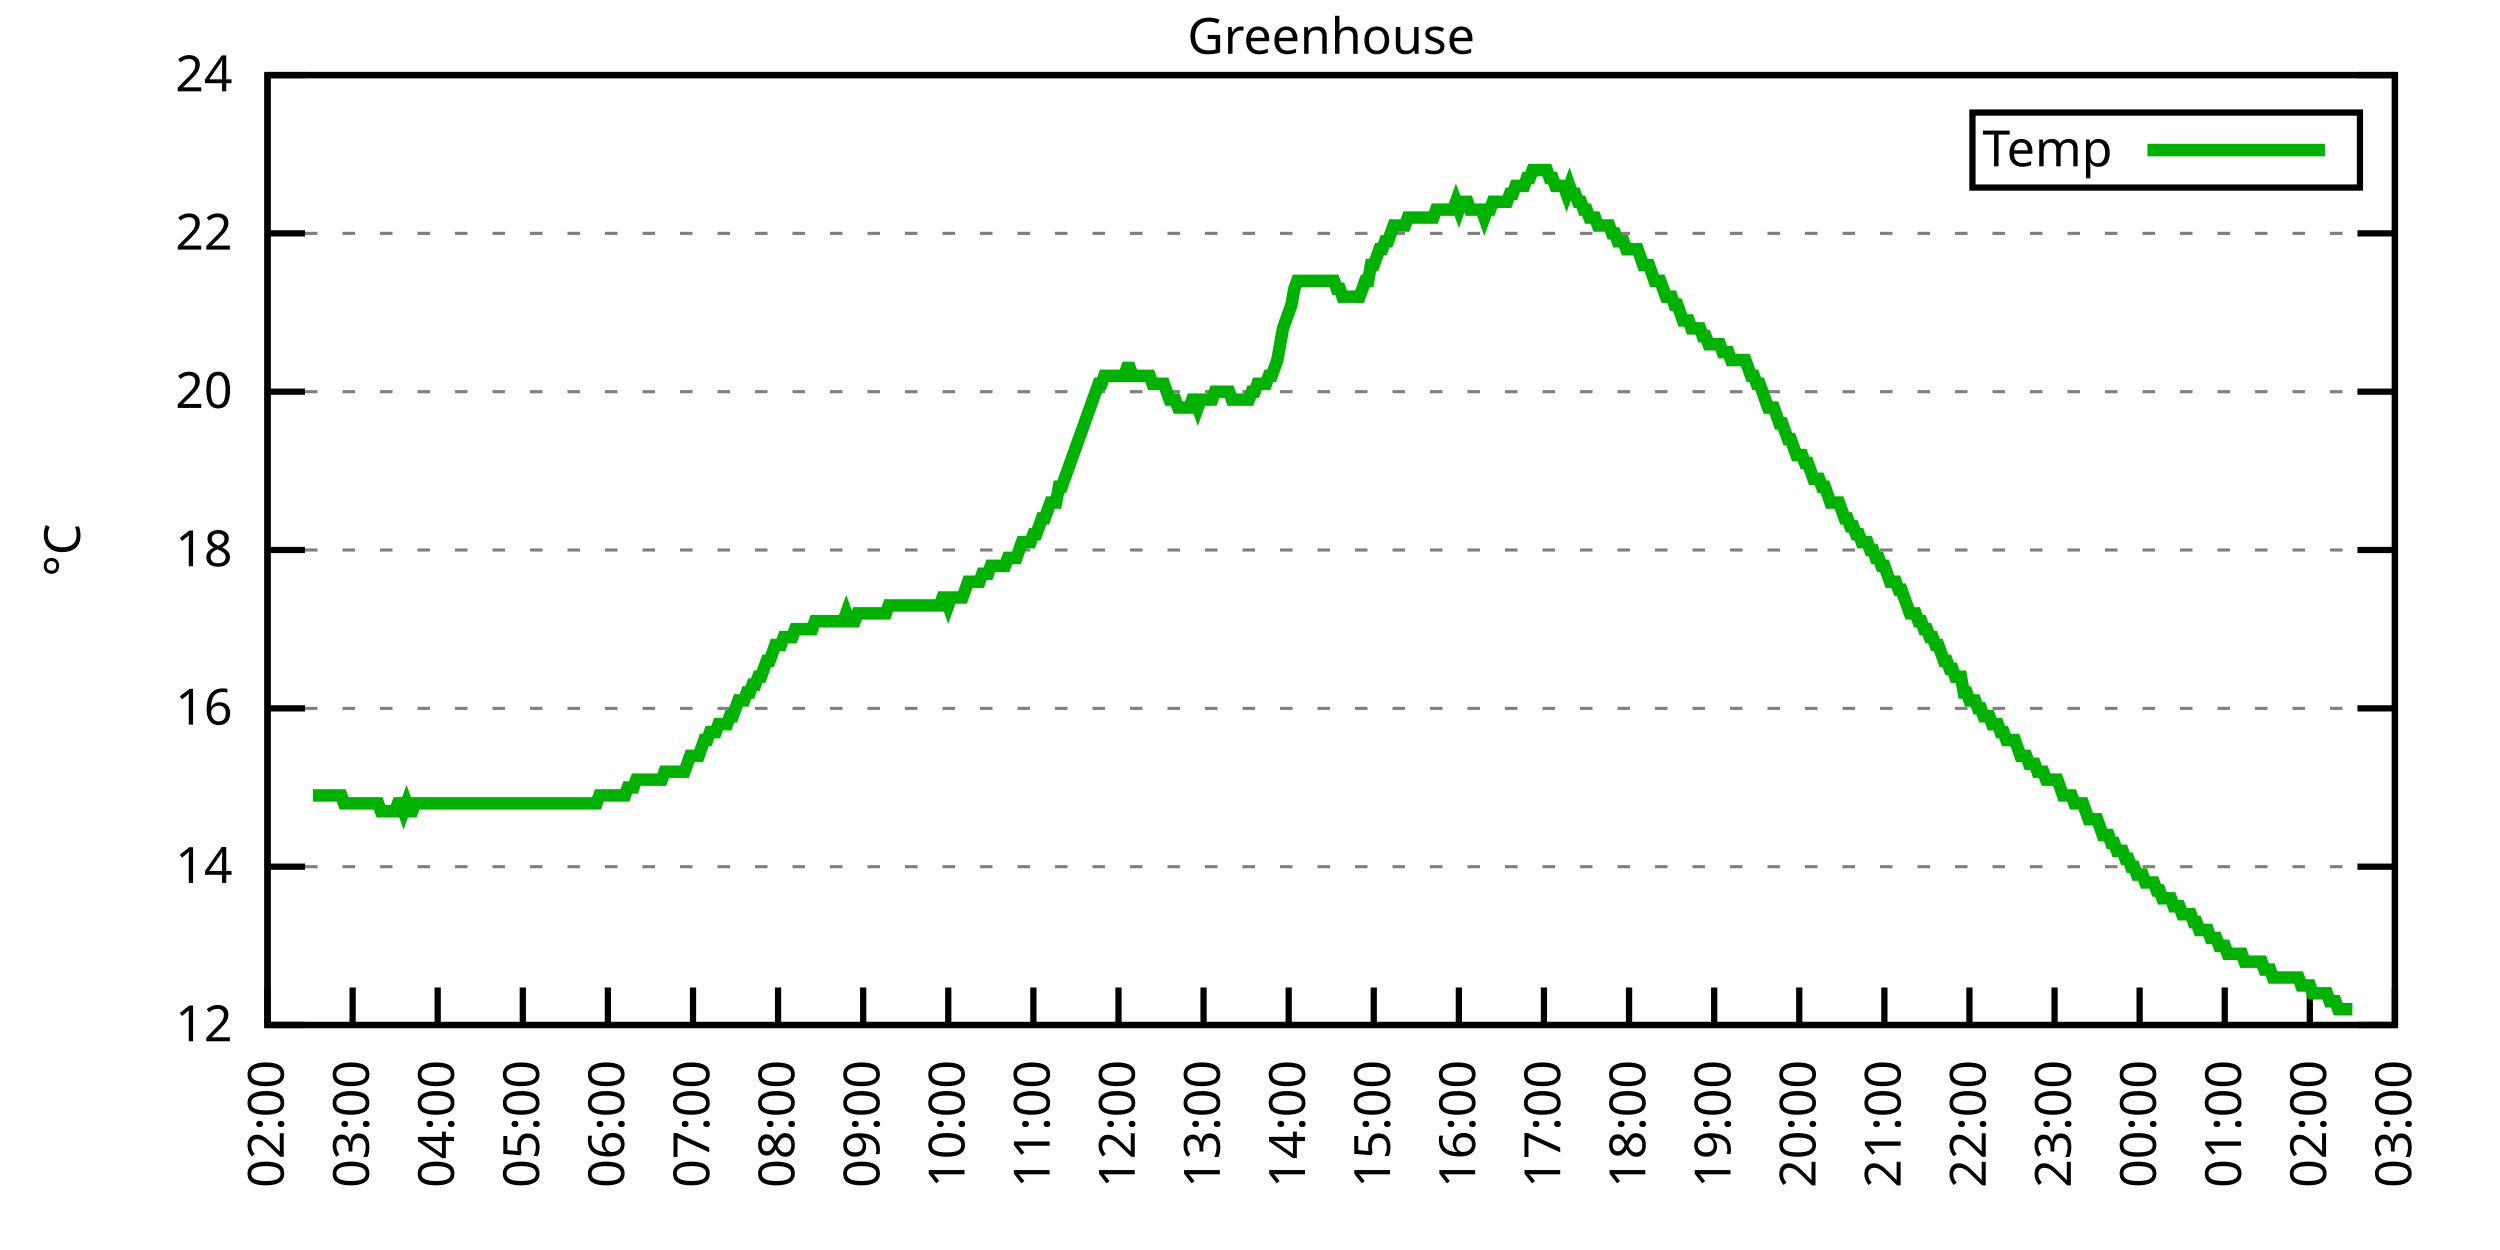
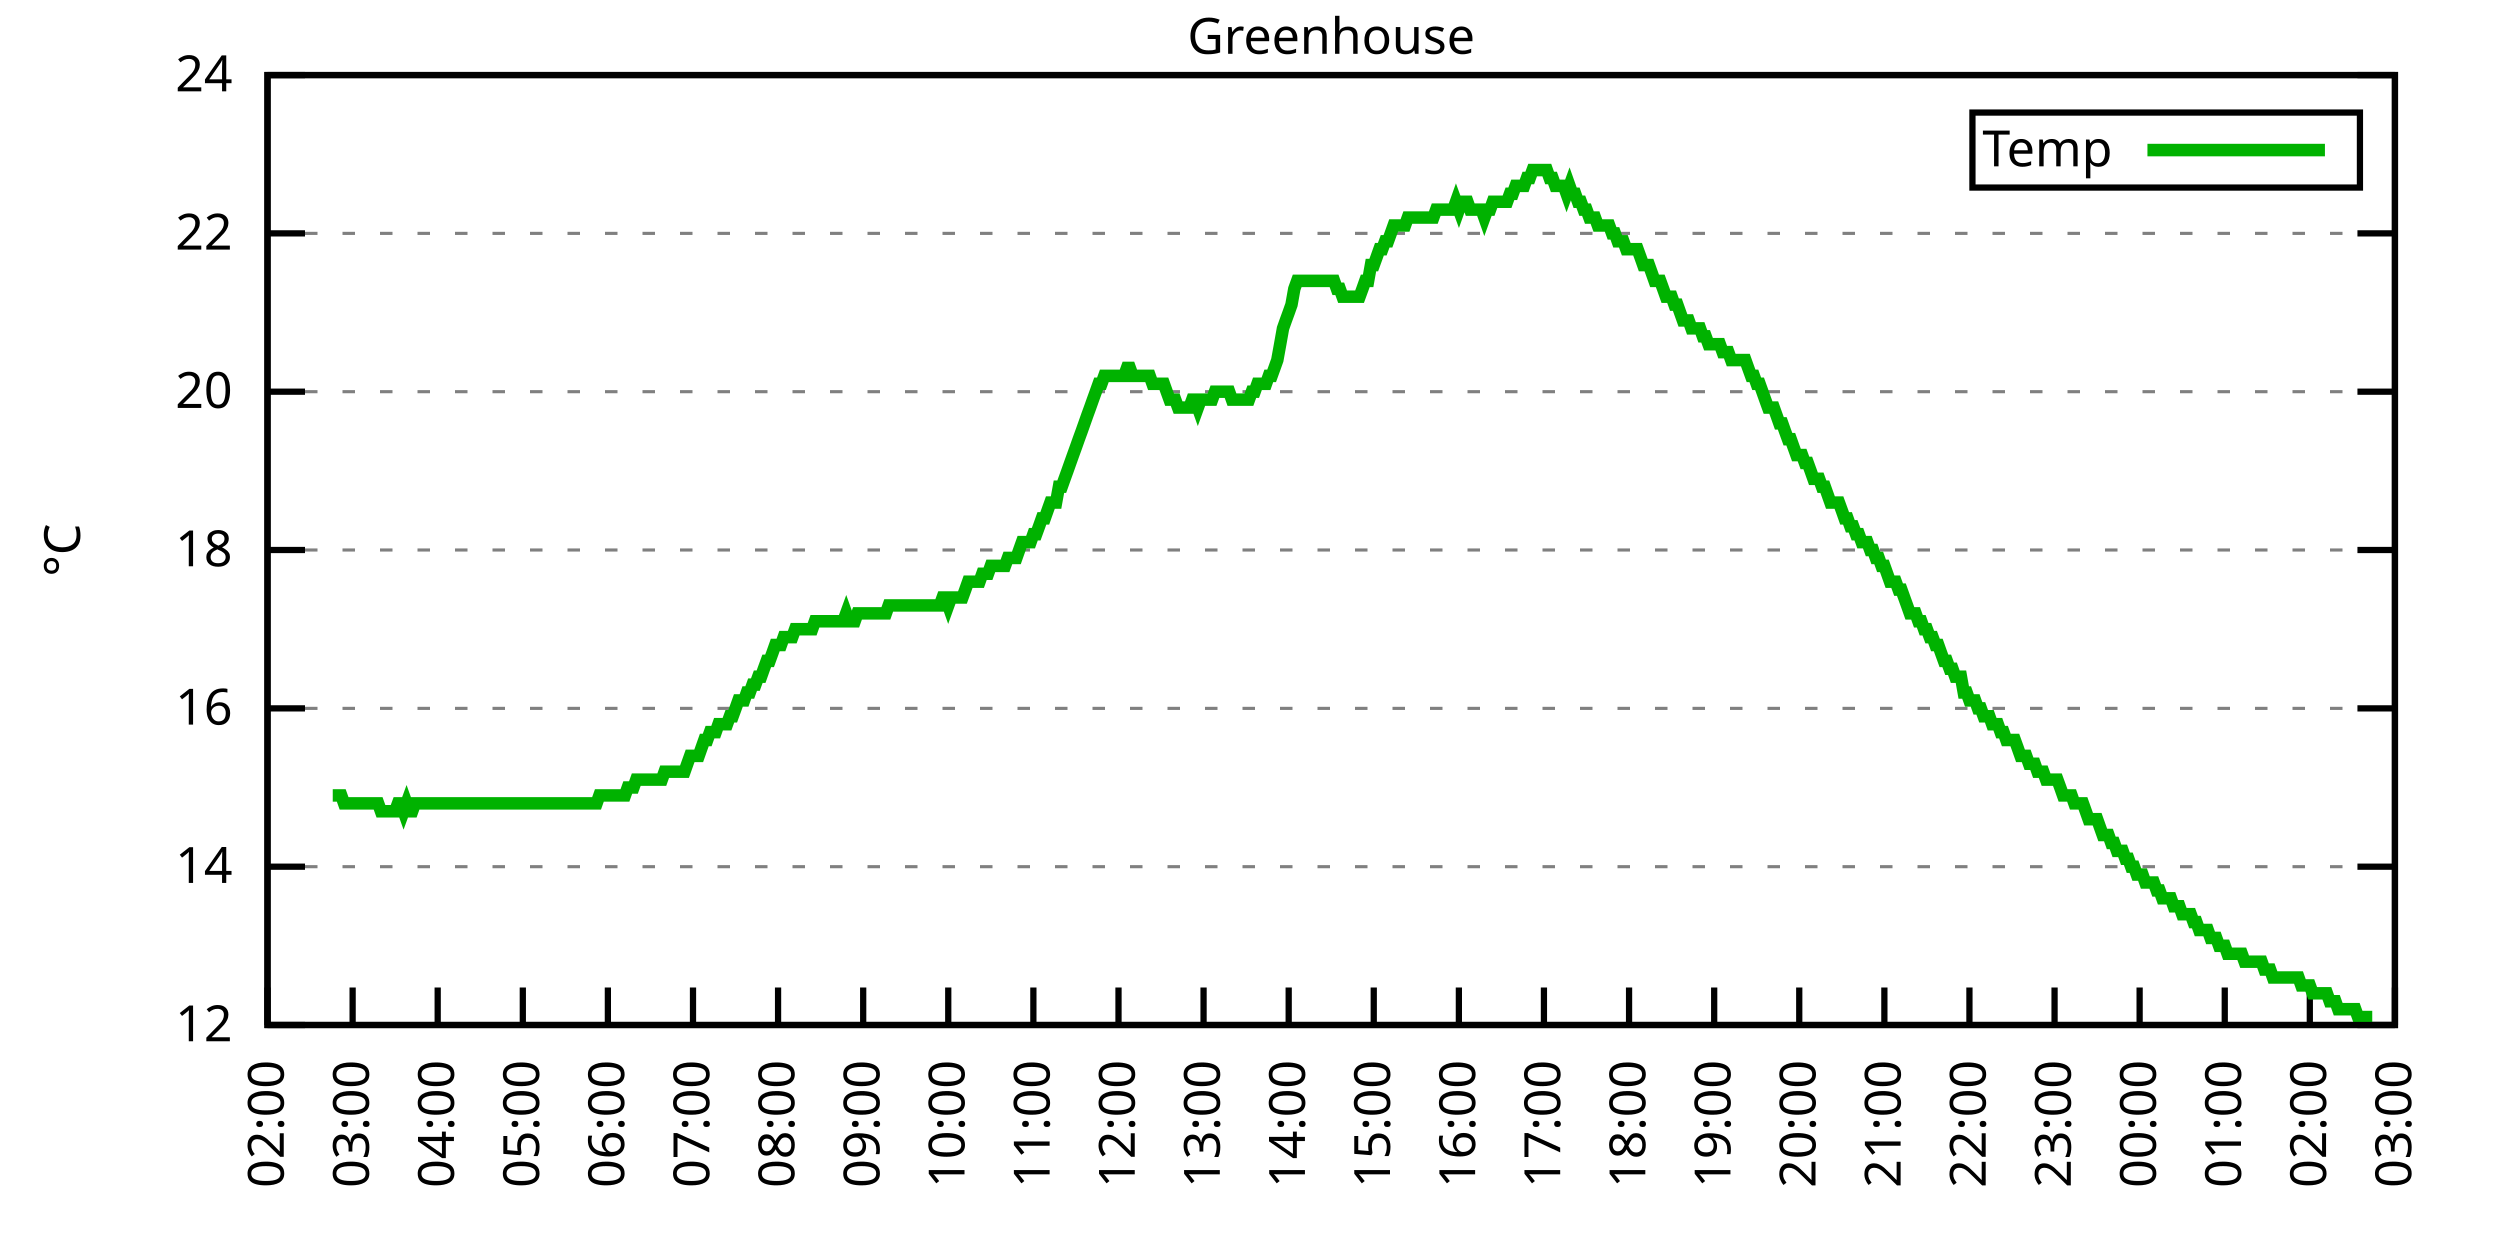
<svg xmlns="http://www.w3.org/2000/svg" xmlns:xlink="http://www.w3.org/1999/xlink" width="400" height="200" viewBox="0 0 400 200">
  <g id="gnuplot_canvas">
    <rect x="0" y="0" width="400" height="200" fill="none" />
    <defs>
      <circle id="gpDot" r="0.5" stroke-width="0.5" stroke="currentColor" />
      <path id="gpPt0" stroke-width="0.333" stroke="currentColor" d="M-1,0 h2 M0,-1 v2" />
      <path id="gpPt1" stroke-width="0.333" stroke="currentColor" d="M-1,-1 L1,1 M1,-1 L-1,1" />
      <path id="gpPt2" stroke-width="0.333" stroke="currentColor" d="M-1,0 L1,0 M0,-1 L0,1 M-1,-1 L1,1 M-1,1 L1,-1" />
      <rect id="gpPt3" stroke-width="0.333" stroke="currentColor" x="-1" y="-1" width="2" height="2" />
      <rect id="gpPt4" stroke-width="0.333" stroke="currentColor" fill="currentColor" x="-1" y="-1" width="2" height="2" />
      <circle id="gpPt5" stroke-width="0.333" stroke="currentColor" cx="0" cy="0" r="1" />
      <use xlink:href="#gpPt5" id="gpPt6" fill="currentColor" stroke="none" />
      <path id="gpPt7" stroke-width="0.333" stroke="currentColor" d="M0,-1.33 L-1.33,0.67 L1.33,0.67 z" />
      <use xlink:href="#gpPt7" id="gpPt8" fill="currentColor" stroke="none" />
      <use xlink:href="#gpPt7" id="gpPt9" stroke="currentColor" transform="rotate(180)" />
      <use xlink:href="#gpPt9" id="gpPt10" fill="currentColor" stroke="none" />
      <use xlink:href="#gpPt3" id="gpPt11" stroke="currentColor" transform="rotate(45)" />
      <use xlink:href="#gpPt11" id="gpPt12" fill="currentColor" stroke="none" />
      <path id="gpPt13" stroke-width="0.333" stroke="currentColor" d="M0,1.330 L1.265,0.411 L0.782,-1.067 L-0.782,-1.076 L-1.265,0.411 z" />
      <use xlink:href="#gpPt13" id="gpPt14" fill="currentColor" stroke="none" />
      <filter id="textbox" filterUnits="objectBoundingBox" x="0" y="0" height="1" width="1">
        <feFlood flood-color="white" flood-opacity="1" result="bgnd" />
        <feComposite in="SourceGraphic" in2="bgnd" operator="atop" />
      </filter>
      <filter id="greybox" filterUnits="objectBoundingBox" x="0" y="0" height="1" width="1">
        <feFlood flood-color="lightgrey" flood-opacity="1" result="grey" />
        <feComposite in="SourceGraphic" in2="grey" operator="atop" />
      </filter>
    </defs>
    <g fill="none" color="white" stroke="currentColor" stroke-width="1.00" stroke-linecap="butt" stroke-linejoin="miter">
</g>
    <g fill="none" color="black" stroke="currentColor" stroke-width="1.00" stroke-linecap="butt" stroke-linejoin="miter">
      <g stroke="none" shape-rendering="crispEdges">
        <polygon fill="rgb(255, 255, 255)" points="42.80,164.00 383.18,164.00 383.18,12.02 42.80,12.02 " />
      </g>
    </g>
    <g fill="none" color="black" stroke="currentColor" stroke-width="1.00" stroke-linecap="butt" stroke-linejoin="miter">
</g>
    <g fill="none" color="black" stroke="black" stroke-width="0.50" stroke-linecap="butt" stroke-linejoin="miter">
</g>
    <g fill="none" color="gray" stroke="currentColor" stroke-width="0.50" stroke-linecap="butt" stroke-linejoin="miter">
      <path stroke="gray" stroke-dasharray="2,4" class="gridline" d="M42.80,164.00 L383.19,164.00  " />
    </g>
    <g fill="none" color="gray" stroke="gray" stroke-width="1.00" stroke-linecap="butt" stroke-linejoin="miter">
</g>
    <g fill="none" color="black" stroke="currentColor" stroke-width="1.00" stroke-linecap="butt" stroke-linejoin="miter">
      <path stroke="black" d="M42.80,164.00 L48.80,164.00 M383.19,164.00 L377.19,164.00  " />
      <g transform="translate(37.20,166.60)" stroke="none" fill="black" font-family="Sans" font-size="8.00" text-anchor="end">
        <text>
          <tspan font-family="Sans"> 12</tspan>
        </text>
      </g>
    </g>
    <g fill="none" color="black" stroke="currentColor" stroke-width="1.00" stroke-linecap="butt" stroke-linejoin="miter">
</g>
    <g fill="none" color="black" stroke="black" stroke-width="0.50" stroke-linecap="butt" stroke-linejoin="miter">
</g>
    <g fill="none" color="gray" stroke="currentColor" stroke-width="0.50" stroke-linecap="butt" stroke-linejoin="miter">
      <path stroke="gray" stroke-dasharray="2,4" class="gridline" d="M42.80,138.67 L383.19,138.67  " />
    </g>
    <g fill="none" color="gray" stroke="gray" stroke-width="1.00" stroke-linecap="butt" stroke-linejoin="miter">
</g>
    <g fill="none" color="black" stroke="currentColor" stroke-width="1.00" stroke-linecap="butt" stroke-linejoin="miter">
      <path stroke="black" d="M42.80,138.67 L48.80,138.67 M383.19,138.67 L377.19,138.67  " />
      <g transform="translate(37.20,141.27)" stroke="none" fill="black" font-family="Sans" font-size="8.00" text-anchor="end">
        <text>
          <tspan font-family="Sans"> 14</tspan>
        </text>
      </g>
    </g>
    <g fill="none" color="black" stroke="currentColor" stroke-width="1.00" stroke-linecap="butt" stroke-linejoin="miter">
</g>
    <g fill="none" color="black" stroke="black" stroke-width="0.50" stroke-linecap="butt" stroke-linejoin="miter">
</g>
    <g fill="none" color="gray" stroke="currentColor" stroke-width="0.50" stroke-linecap="butt" stroke-linejoin="miter">
      <path stroke="gray" stroke-dasharray="2,4" class="gridline" d="M42.80,113.34 L383.19,113.34  " />
    </g>
    <g fill="none" color="gray" stroke="gray" stroke-width="1.00" stroke-linecap="butt" stroke-linejoin="miter">
</g>
    <g fill="none" color="black" stroke="currentColor" stroke-width="1.00" stroke-linecap="butt" stroke-linejoin="miter">
      <path stroke="black" d="M42.80,113.34 L48.80,113.34 M383.19,113.34 L377.19,113.34  " />
      <g transform="translate(37.20,115.94)" stroke="none" fill="black" font-family="Sans" font-size="8.00" text-anchor="end">
        <text>
          <tspan font-family="Sans"> 16</tspan>
        </text>
      </g>
    </g>
    <g fill="none" color="black" stroke="currentColor" stroke-width="1.00" stroke-linecap="butt" stroke-linejoin="miter">
</g>
    <g fill="none" color="black" stroke="black" stroke-width="0.50" stroke-linecap="butt" stroke-linejoin="miter">
</g>
    <g fill="none" color="gray" stroke="currentColor" stroke-width="0.50" stroke-linecap="butt" stroke-linejoin="miter">
      <path stroke="gray" stroke-dasharray="2,4" class="gridline" d="M42.80,88.00 L383.19,88.00  " />
    </g>
    <g fill="none" color="gray" stroke="gray" stroke-width="1.00" stroke-linecap="butt" stroke-linejoin="miter">
</g>
    <g fill="none" color="black" stroke="currentColor" stroke-width="1.00" stroke-linecap="butt" stroke-linejoin="miter">
      <path stroke="black" d="M42.80,88.00 L48.80,88.00 M383.19,88.00 L377.19,88.00  " />
      <g transform="translate(37.20,90.60)" stroke="none" fill="black" font-family="Sans" font-size="8.00" text-anchor="end">
        <text>
          <tspan font-family="Sans"> 18</tspan>
        </text>
      </g>
    </g>
    <g fill="none" color="black" stroke="currentColor" stroke-width="1.00" stroke-linecap="butt" stroke-linejoin="miter">
</g>
    <g fill="none" color="black" stroke="black" stroke-width="0.50" stroke-linecap="butt" stroke-linejoin="miter">
</g>
    <g fill="none" color="gray" stroke="currentColor" stroke-width="0.50" stroke-linecap="butt" stroke-linejoin="miter">
      <path stroke="gray" stroke-dasharray="2,4" class="gridline" d="M42.80,62.67 L383.19,62.67  " />
    </g>
    <g fill="none" color="gray" stroke="gray" stroke-width="1.00" stroke-linecap="butt" stroke-linejoin="miter">
</g>
    <g fill="none" color="black" stroke="currentColor" stroke-width="1.00" stroke-linecap="butt" stroke-linejoin="miter">
      <path stroke="black" d="M42.80,62.67 L48.80,62.67 M383.19,62.67 L377.19,62.67  " />
      <g transform="translate(37.20,65.27)" stroke="none" fill="black" font-family="Sans" font-size="8.00" text-anchor="end">
        <text>
          <tspan font-family="Sans"> 20</tspan>
        </text>
      </g>
    </g>
    <g fill="none" color="black" stroke="currentColor" stroke-width="1.00" stroke-linecap="butt" stroke-linejoin="miter">
</g>
    <g fill="none" color="black" stroke="black" stroke-width="0.50" stroke-linecap="butt" stroke-linejoin="miter">
</g>
    <g fill="none" color="gray" stroke="currentColor" stroke-width="0.50" stroke-linecap="butt" stroke-linejoin="miter">
      <path stroke="gray" stroke-dasharray="2,4" class="gridline" d="M42.80,37.34 L383.19,37.34  " />
    </g>
    <g fill="none" color="gray" stroke="gray" stroke-width="1.00" stroke-linecap="butt" stroke-linejoin="miter">
</g>
    <g fill="none" color="black" stroke="currentColor" stroke-width="1.00" stroke-linecap="butt" stroke-linejoin="miter">
      <path stroke="black" d="M42.80,37.34 L48.80,37.34 M383.19,37.34 L377.19,37.34  " />
      <g transform="translate(37.20,39.94)" stroke="none" fill="black" font-family="Sans" font-size="8.00" text-anchor="end">
        <text>
          <tspan font-family="Sans"> 22</tspan>
        </text>
      </g>
    </g>
    <g fill="none" color="black" stroke="currentColor" stroke-width="1.00" stroke-linecap="butt" stroke-linejoin="miter">
</g>
    <g fill="none" color="black" stroke="black" stroke-width="0.50" stroke-linecap="butt" stroke-linejoin="miter">
</g>
    <g fill="none" color="gray" stroke="currentColor" stroke-width="0.50" stroke-linecap="butt" stroke-linejoin="miter">
      <path stroke="gray" stroke-dasharray="2,4" class="gridline" d="M42.80,12.01 L383.19,12.01  " />
    </g>
    <g fill="none" color="gray" stroke="gray" stroke-width="1.00" stroke-linecap="butt" stroke-linejoin="miter">
</g>
    <g fill="none" color="black" stroke="currentColor" stroke-width="1.00" stroke-linecap="butt" stroke-linejoin="miter">
      <path stroke="black" d="M42.80,12.01 L48.80,12.01 M383.19,12.01 L377.19,12.01  " />
      <g transform="translate(37.20,14.61)" stroke="none" fill="black" font-family="Sans" font-size="8.00" text-anchor="end">
        <text>
          <tspan font-family="Sans"> 24</tspan>
        </text>
      </g>
    </g>
    <g fill="none" color="black" stroke="currentColor" stroke-width="1.00" stroke-linecap="butt" stroke-linejoin="miter">
      <path stroke="black" d="M42.80,164.00 L42.80,158.00  " />
      <g transform="translate(45.40,169.60) rotate(270.00)" stroke="none" fill="black" font-family="Sans" font-size="8.00" text-anchor="end">
        <text>
          <tspan font-family="Sans">02:00</tspan>
        </text>
      </g>
    </g>
    <g fill="none" color="black" stroke="currentColor" stroke-width="1.00" stroke-linecap="butt" stroke-linejoin="miter">
      <path stroke="black" d="M56.42,164.00 L56.42,158.00  " />
      <g transform="translate(59.02,169.60) rotate(270.00)" stroke="none" fill="black" font-family="Sans" font-size="8.00" text-anchor="end">
        <text>
          <tspan font-family="Sans">03:00</tspan>
        </text>
      </g>
    </g>
    <g fill="none" color="black" stroke="currentColor" stroke-width="1.00" stroke-linecap="butt" stroke-linejoin="miter">
      <path stroke="black" d="M70.03,164.00 L70.03,158.00  " />
      <g transform="translate(72.63,169.60) rotate(270.00)" stroke="none" fill="black" font-family="Sans" font-size="8.00" text-anchor="end">
        <text>
          <tspan font-family="Sans">04:00</tspan>
        </text>
      </g>
    </g>
    <g fill="none" color="black" stroke="currentColor" stroke-width="1.00" stroke-linecap="butt" stroke-linejoin="miter">
      <path stroke="black" d="M83.65,164.00 L83.65,158.00  " />
      <g transform="translate(86.25,169.60) rotate(270.00)" stroke="none" fill="black" font-family="Sans" font-size="8.00" text-anchor="end">
        <text>
          <tspan font-family="Sans">05:00</tspan>
        </text>
      </g>
    </g>
    <g fill="none" color="black" stroke="currentColor" stroke-width="1.00" stroke-linecap="butt" stroke-linejoin="miter">
      <path stroke="black" d="M97.26,164.00 L97.26,158.00  " />
      <g transform="translate(99.86,169.60) rotate(270.00)" stroke="none" fill="black" font-family="Sans" font-size="8.00" text-anchor="end">
        <text>
          <tspan font-family="Sans">06:00</tspan>
        </text>
      </g>
    </g>
    <g fill="none" color="black" stroke="currentColor" stroke-width="1.00" stroke-linecap="butt" stroke-linejoin="miter">
      <path stroke="black" d="M110.88,164.00 L110.88,158.00  " />
      <g transform="translate(113.48,169.60) rotate(270.00)" stroke="none" fill="black" font-family="Sans" font-size="8.00" text-anchor="end">
        <text>
          <tspan font-family="Sans">07:00</tspan>
        </text>
      </g>
    </g>
    <g fill="none" color="black" stroke="currentColor" stroke-width="1.00" stroke-linecap="butt" stroke-linejoin="miter">
      <path stroke="black" d="M124.49,164.00 L124.49,158.00  " />
      <g transform="translate(127.09,169.60) rotate(270.00)" stroke="none" fill="black" font-family="Sans" font-size="8.00" text-anchor="end">
        <text>
          <tspan font-family="Sans">08:00</tspan>
        </text>
      </g>
    </g>
    <g fill="none" color="black" stroke="currentColor" stroke-width="1.00" stroke-linecap="butt" stroke-linejoin="miter">
      <path stroke="black" d="M138.11,164.00 L138.11,158.00  " />
      <g transform="translate(140.71,169.60) rotate(270.00)" stroke="none" fill="black" font-family="Sans" font-size="8.00" text-anchor="end">
        <text>
          <tspan font-family="Sans">09:00</tspan>
        </text>
      </g>
    </g>
    <g fill="none" color="black" stroke="currentColor" stroke-width="1.00" stroke-linecap="butt" stroke-linejoin="miter">
      <path stroke="black" d="M151.72,164.00 L151.72,158.00  " />
      <g transform="translate(154.32,169.60) rotate(270.00)" stroke="none" fill="black" font-family="Sans" font-size="8.00" text-anchor="end">
        <text>
          <tspan font-family="Sans">10:00</tspan>
        </text>
      </g>
    </g>
    <g fill="none" color="black" stroke="currentColor" stroke-width="1.00" stroke-linecap="butt" stroke-linejoin="miter">
      <path stroke="black" d="M165.34,164.00 L165.34,158.00  " />
      <g transform="translate(167.94,169.60) rotate(270.00)" stroke="none" fill="black" font-family="Sans" font-size="8.00" text-anchor="end">
        <text>
          <tspan font-family="Sans">11:00</tspan>
        </text>
      </g>
    </g>
    <g fill="none" color="black" stroke="currentColor" stroke-width="1.00" stroke-linecap="butt" stroke-linejoin="miter">
      <path stroke="black" d="M178.96,164.00 L178.96,158.00  " />
      <g transform="translate(181.56,169.60) rotate(270.00)" stroke="none" fill="black" font-family="Sans" font-size="8.00" text-anchor="end">
        <text>
          <tspan font-family="Sans">12:00</tspan>
        </text>
      </g>
    </g>
    <g fill="none" color="black" stroke="currentColor" stroke-width="1.00" stroke-linecap="butt" stroke-linejoin="miter">
      <path stroke="black" d="M192.57,164.00 L192.57,158.00  " />
      <g transform="translate(195.17,169.60) rotate(270.00)" stroke="none" fill="black" font-family="Sans" font-size="8.00" text-anchor="end">
        <text>
          <tspan font-family="Sans">13:00</tspan>
        </text>
      </g>
    </g>
    <g fill="none" color="black" stroke="currentColor" stroke-width="1.00" stroke-linecap="butt" stroke-linejoin="miter">
      <path stroke="black" d="M206.19,164.00 L206.19,158.00  " />
      <g transform="translate(208.79,169.60) rotate(270.00)" stroke="none" fill="black" font-family="Sans" font-size="8.00" text-anchor="end">
        <text>
          <tspan font-family="Sans">14:00</tspan>
        </text>
      </g>
    </g>
    <g fill="none" color="black" stroke="currentColor" stroke-width="1.00" stroke-linecap="butt" stroke-linejoin="miter">
      <path stroke="black" d="M219.80,164.00 L219.80,158.00  " />
      <g transform="translate(222.40,169.60) rotate(270.00)" stroke="none" fill="black" font-family="Sans" font-size="8.00" text-anchor="end">
        <text>
          <tspan font-family="Sans">15:00</tspan>
        </text>
      </g>
    </g>
    <g fill="none" color="black" stroke="currentColor" stroke-width="1.00" stroke-linecap="butt" stroke-linejoin="miter">
      <path stroke="black" d="M233.42,164.00 L233.42,158.00  " />
      <g transform="translate(236.02,169.60) rotate(270.00)" stroke="none" fill="black" font-family="Sans" font-size="8.00" text-anchor="end">
        <text>
          <tspan font-family="Sans">16:00</tspan>
        </text>
      </g>
    </g>
    <g fill="none" color="black" stroke="currentColor" stroke-width="1.00" stroke-linecap="butt" stroke-linejoin="miter">
      <path stroke="black" d="M247.03,164.00 L247.03,158.00  " />
      <g transform="translate(249.63,169.60) rotate(270.00)" stroke="none" fill="black" font-family="Sans" font-size="8.00" text-anchor="end">
        <text>
          <tspan font-family="Sans">17:00</tspan>
        </text>
      </g>
    </g>
    <g fill="none" color="black" stroke="currentColor" stroke-width="1.00" stroke-linecap="butt" stroke-linejoin="miter">
      <path stroke="black" d="M260.65,164.00 L260.65,158.00  " />
      <g transform="translate(263.25,169.60) rotate(270.00)" stroke="none" fill="black" font-family="Sans" font-size="8.00" text-anchor="end">
        <text>
          <tspan font-family="Sans">18:00</tspan>
        </text>
      </g>
    </g>
    <g fill="none" color="black" stroke="currentColor" stroke-width="1.00" stroke-linecap="butt" stroke-linejoin="miter">
      <path stroke="black" d="M274.27,164.00 L274.27,158.00  " />
      <g transform="translate(276.87,169.60) rotate(270.00)" stroke="none" fill="black" font-family="Sans" font-size="8.00" text-anchor="end">
        <text>
          <tspan font-family="Sans">19:00</tspan>
        </text>
      </g>
    </g>
    <g fill="none" color="black" stroke="currentColor" stroke-width="1.00" stroke-linecap="butt" stroke-linejoin="miter">
      <path stroke="black" d="M287.88,164.00 L287.88,158.00  " />
      <g transform="translate(290.48,169.60) rotate(270.00)" stroke="none" fill="black" font-family="Sans" font-size="8.00" text-anchor="end">
        <text>
          <tspan font-family="Sans">20:00</tspan>
        </text>
      </g>
    </g>
    <g fill="none" color="black" stroke="currentColor" stroke-width="1.00" stroke-linecap="butt" stroke-linejoin="miter">
      <path stroke="black" d="M301.50,164.00 L301.50,158.00  " />
      <g transform="translate(304.10,169.60) rotate(270.00)" stroke="none" fill="black" font-family="Sans" font-size="8.00" text-anchor="end">
        <text>
          <tspan font-family="Sans">21:00</tspan>
        </text>
      </g>
    </g>
    <g fill="none" color="black" stroke="currentColor" stroke-width="1.00" stroke-linecap="butt" stroke-linejoin="miter">
      <path stroke="black" d="M315.11,164.00 L315.11,158.00  " />
      <g transform="translate(317.71,169.60) rotate(270.00)" stroke="none" fill="black" font-family="Sans" font-size="8.00" text-anchor="end">
        <text>
          <tspan font-family="Sans">22:00</tspan>
        </text>
      </g>
    </g>
    <g fill="none" color="black" stroke="currentColor" stroke-width="1.00" stroke-linecap="butt" stroke-linejoin="miter">
      <path stroke="black" d="M328.73,164.00 L328.73,158.00  " />
      <g transform="translate(331.33,169.60) rotate(270.00)" stroke="none" fill="black" font-family="Sans" font-size="8.00" text-anchor="end">
        <text>
          <tspan font-family="Sans">23:00</tspan>
        </text>
      </g>
    </g>
    <g fill="none" color="black" stroke="currentColor" stroke-width="1.00" stroke-linecap="butt" stroke-linejoin="miter">
      <path stroke="black" d="M342.34,164.00 L342.34,158.00  " />
      <g transform="translate(344.94,169.60) rotate(270.00)" stroke="none" fill="black" font-family="Sans" font-size="8.00" text-anchor="end">
        <text>
          <tspan font-family="Sans">00:00</tspan>
        </text>
      </g>
    </g>
    <g fill="none" color="black" stroke="currentColor" stroke-width="1.00" stroke-linecap="butt" stroke-linejoin="miter">
      <path stroke="black" d="M355.96,164.00 L355.96,158.00  " />
      <g transform="translate(358.56,169.60) rotate(270.00)" stroke="none" fill="black" font-family="Sans" font-size="8.00" text-anchor="end">
        <text>
          <tspan font-family="Sans">01:00</tspan>
        </text>
      </g>
    </g>
    <g fill="none" color="black" stroke="currentColor" stroke-width="1.00" stroke-linecap="butt" stroke-linejoin="miter">
      <path stroke="black" d="M369.57,164.00 L369.57,158.00  " />
      <g transform="translate(372.17,169.60) rotate(270.00)" stroke="none" fill="black" font-family="Sans" font-size="8.00" text-anchor="end">
        <text>
          <tspan font-family="Sans">02:00</tspan>
        </text>
      </g>
    </g>
    <g fill="none" color="black" stroke="currentColor" stroke-width="1.00" stroke-linecap="butt" stroke-linejoin="miter">
      <path stroke="black" d="M383.19,164.00 L383.19,158.00  " />
      <g transform="translate(385.79,169.60) rotate(270.00)" stroke="none" fill="black" font-family="Sans" font-size="8.00" text-anchor="end">
        <text>
          <tspan font-family="Sans">03:00</tspan>
        </text>
      </g>
    </g>
    <g fill="none" color="black" stroke="currentColor" stroke-width="1.00" stroke-linecap="butt" stroke-linejoin="miter">
</g>
    <g fill="none" color="black" stroke="currentColor" stroke-width="1.00" stroke-linecap="butt" stroke-linejoin="miter">
      <path stroke="black" d="M42.80,12.01 L42.80,164.00 L383.19,164.00 L383.19,12.01 L42.80,12.01 Z  " />
    </g>
    <g fill="none" color="black" stroke="currentColor" stroke-width="1.00" stroke-linecap="butt" stroke-linejoin="miter">
</g>
    <g fill="none" color="black" stroke="currentColor" stroke-width="1.00" stroke-linecap="butt" stroke-linejoin="miter">
      <path stroke="black" d="M315.59,30.01 L315.59,18.01 L377.59,18.01 L377.59,30.01 L315.59,30.01 Z  " />
    </g>
    <g id="Greenhouse_plot_1">
      <g fill="none" color="white" stroke="black" stroke-width="2.00" stroke-linecap="butt" stroke-linejoin="miter">
</g>
      <g fill="none" color="black" stroke="currentColor" stroke-width="2.00" stroke-linecap="butt" stroke-linejoin="miter">
        <g transform="translate(337.99,26.61)" stroke="none" fill="black" font-family="Sans" font-size="8.00" text-anchor="end">
          <text>
            <tspan font-family="Sans">Temp</tspan>
          </text>
        </g>
      </g>
      <g fill="none" color="black" stroke="currentColor" stroke-width="2.00" stroke-linecap="butt" stroke-linejoin="miter">
-         <path stroke="rgb(  0, 178,   0)" d="M343.59,24.01 L371.99,24.01 M50.06,127.27 L50.52,127.27 L50.97,127.27 L51.42,127.27 L51.88,127.27 L52.33,127.27   L52.78,127.27 L53.24,127.27 L53.69,127.27 L54.15,127.27 L54.60,127.27 L55.05,128.54 L55.51,128.54 L55.96,128.54   L56.42,128.54 L56.87,128.54 L57.32,128.54 L57.78,128.54 L58.23,128.54 L58.68,128.54 L59.14,128.54 L59.59,128.54   L60.05,128.54 L60.50,128.54 L60.95,129.80 L61.41,129.80 L61.86,129.80 L62.32,129.80 L62.77,129.80 L63.22,129.80   L63.68,128.54 L64.13,128.54 L64.58,129.80 L65.04,128.54 L65.49,129.80 L65.95,129.80 L66.40,128.54 L66.85,128.54   L67.31,128.54 L67.76,128.54 L68.22,128.54 L68.67,128.54 L69.12,128.54 L69.58,128.54 L70.03,128.54 L70.49,128.54   L70.94,128.54 L71.39,128.54 L71.85,128.54 L72.30,128.54 L72.75,128.54 L73.21,128.54 L73.66,128.54 L74.12,128.54   L74.57,128.54 L75.02,128.54 L75.48,128.54 L75.93,128.54 L76.39,128.54 L76.84,128.54 L77.29,128.54 L77.75,128.54   L78.20,128.54 L78.65,128.54 L79.11,128.54 L79.56,128.54 L80.02,128.54 L80.47,128.54 L80.92,128.54 L81.38,128.54   L81.83,128.54 L82.29,128.54 L82.74,128.54 L83.19,128.54 L83.65,128.54 L84.10,128.54 L84.55,128.54 L85.01,128.54   L85.46,128.54 L85.92,128.54 L86.37,128.54 L86.82,128.54 L87.28,128.54 L87.73,128.54 L88.19,128.54 L88.64,128.54   L89.09,128.54 L89.55,128.54 L90.00,128.54 L90.45,128.54 L90.91,128.54 L91.36,128.54 L91.82,128.54 L92.27,128.54   L92.72,128.54 L93.18,128.54 L93.63,128.54 L94.09,128.54 L94.54,128.54 L94.99,128.54 L95.45,128.54 L95.90,127.27   L96.35,127.27 L96.81,127.27 L97.26,127.27 L97.72,127.27 L98.17,127.27 L98.62,127.27 L99.08,127.27 L99.53,127.27   L99.99,127.27 L100.44,126.00 L100.89,126.00 L101.35,126.00 L101.80,124.74 L102.25,124.74 L102.71,124.74 L103.16,124.74   L103.62,124.74 L104.07,124.74 L104.52,124.74 L104.98,124.74 L105.43,124.74 L105.89,124.74 L106.34,123.47 L106.79,123.47   L107.25,123.47 L107.70,123.47 L108.15,123.47 L108.61,123.47 L109.06,123.47 L109.52,123.47 L109.97,122.20 L110.42,120.94   L110.88,120.94 L111.33,120.94 L111.79,120.94 L112.24,119.67 L112.69,118.40 L113.15,118.40 L113.60,117.14 L114.05,117.14   L114.51,117.14 L114.96,115.87 L115.42,115.87 L115.87,115.87 L116.32,115.87 L116.78,114.60 L117.23,114.60 L117.69,113.34   L118.14,112.07 L118.59,112.07 L119.05,112.07 L119.50,110.80 L119.96,110.80 L120.41,109.54 L120.86,109.54 L121.32,108.27   L121.77,108.27 L122.22,107.00 L122.68,105.74 L123.13,105.74 L123.59,104.47 L124.04,103.20 L124.49,103.20 L124.95,103.20   L125.40,101.94 L125.86,101.94 L126.31,101.94 L126.76,101.94 L127.22,100.67 L127.67,100.67 L128.12,100.67 L128.58,100.67   L129.03,100.67 L129.49,100.67 L129.94,100.67 L130.39,99.40 L130.85,99.40 L131.30,99.40 L131.76,99.40 L132.21,99.40   L132.66,99.40 L133.12,99.40 L133.57,99.40 L134.02,99.40 L134.48,99.40 L134.93,99.40 L135.39,98.14 L135.84,99.40   L136.29,99.40 L136.75,99.40 L137.20,98.14 L137.66,98.14 L138.11,98.14 L138.56,98.14 L139.02,98.14 L139.47,98.14   L139.92,98.14 L140.38,98.14 L140.83,98.14 L141.29,98.14 L141.74,98.14 L142.19,96.87 L142.65,96.87 L143.10,96.87   L143.56,96.87 L144.01,96.87 L144.46,96.87 L144.92,96.87 L145.37,96.87 L145.82,96.87 L146.28,96.87 L146.73,96.87   L147.19,96.87 L147.64,96.87 L148.09,96.87 L148.55,96.87 L149.00,96.87 L149.46,96.87 L149.91,96.87 L150.36,96.87   L150.82,95.60 L151.27,95.60 L151.72,96.87 L152.18,95.60 L152.63,95.60 L153.09,95.60 L153.54,95.60 L153.99,95.60   L154.45,94.34 L154.90,93.07 L155.36,93.07 L155.81,93.07 L156.26,93.07 L156.72,93.07 L157.17,91.80 L157.62,91.80   L158.08,91.80 L158.53,90.54 L158.99,90.54 L159.44,90.54 L159.89,90.54 L160.35,90.54 L160.80,90.54 L161.26,89.27   L161.71,89.27 L162.16,89.27 L162.62,89.27 L163.07,88.00 L163.52,86.74 L163.98,86.74 L164.43,86.74 L164.89,86.74   L165.34,85.47 L165.79,85.47 L166.25,84.21 L166.70,82.94 L167.16,82.94 L167.61,81.67 L168.06,80.41 L168.52,80.41   L168.97,80.41 L169.43,77.87 L169.88,77.87 L170.33,76.61 L170.79,75.34 L171.24,74.07 L171.69,72.81 L172.15,71.54   L172.60,70.27 L173.06,69.01 L173.51,67.74 L173.96,66.47 L174.42,65.21 L174.87,63.94 L175.33,62.67 L175.78,61.41   L176.23,61.41 L176.69,60.14 L177.14,60.14 L177.59,60.14 L178.05,60.14 L178.50,60.14 L178.96,60.14 L179.41,60.14   L179.86,60.14 L180.32,58.87 L180.77,58.87 L181.23,60.14 L181.68,60.14 L182.13,60.14 L182.59,60.14 L183.04,60.14   L183.49,60.14 L183.95,60.14 L184.40,61.41 L184.86,61.41 L185.31,61.41 L185.76,61.41 L186.22,61.41 L186.67,62.67   L187.13,63.94 L187.58,63.94 L188.03,63.94 L188.49,65.21 L188.94,65.21 L189.39,65.21 L189.85,65.21 L190.30,65.21   L190.76,63.94 L191.21,63.94 L191.66,65.21 L192.12,63.94 L192.57,63.94 L193.03,63.94 L193.48,63.94 L193.93,63.94   L194.39,62.67 L194.84,62.67 L195.29,62.67 L195.75,62.67 L196.20,62.67 L196.66,62.67 L197.11,63.94 L197.56,63.94   L198.02,63.94 L198.47,63.94 L198.93,63.94 L199.38,63.94 L199.83,63.94 L200.29,62.67 L200.74,62.67 L201.19,61.41   L201.65,61.41 L202.10,61.41 L202.56,61.41 L203.01,60.14 L203.46,60.14 L203.92,58.87 L204.37,57.61 L204.83,55.07   L205.28,52.54 L205.73,51.27 L206.19,50.01 L206.64,48.74 L207.09,46.21 L207.55,44.94 L208.00,44.94 L208.46,44.94   L208.91,44.94 L209.36,44.94 L209.82,44.94 L210.27,44.94 L210.73,44.94 L211.18,44.94 L211.63,44.94 L212.09,44.94   L212.54,44.94 L213.00,44.94 L213.45,44.94 L213.90,46.21 L214.36,46.21 L214.81,47.47 L215.26,47.47 L215.72,47.47   L216.17,47.47 L216.63,47.47 L217.08,47.47 L217.53,47.47 L217.99,46.21 L218.44,44.94 L218.90,44.94 L219.35,42.41   L219.80,42.41 L220.26,41.14 L220.71,39.87 L221.16,39.87 L221.62,38.61 L222.07,38.61 L222.53,37.34 L222.98,36.08   L223.43,36.08 L223.89,36.08 L224.34,36.08 L224.80,36.08 L225.25,34.81 L225.70,34.81 L226.16,34.81 L226.61,34.81   L227.06,34.81 L227.52,34.81 L227.97,34.81 L228.43,34.81 L228.88,34.81 L229.33,34.81 L229.79,33.54 L230.24,33.54   L230.70,33.54 L231.15,33.54 L231.60,33.54 L232.06,33.54 L232.51,33.54 L232.96,32.28 L233.42,33.54 L233.87,32.28   L234.33,32.28 L234.78,32.28 L235.23,33.54 L235.69,33.54 L236.14,33.54 L236.60,33.54 L237.05,33.54 L237.50,34.81   L237.96,33.54 L238.41,33.54 L238.86,32.28 L239.32,32.28 L239.77,32.28 L240.23,32.28 L240.68,32.28 L241.13,32.28   L241.59,31.01 L242.04,31.01 L242.50,29.74 L242.95,29.74 L243.40,29.74 L243.86,29.74 L244.31,28.48 L244.76,28.48   L245.22,27.21 L245.67,27.21 L246.13,27.21 L246.58,27.21 L247.03,27.21 L247.49,27.21 L247.94,28.48 L248.40,28.48   L248.85,29.74 L249.30,29.74 L249.76,29.74 L250.21,29.74 L250.66,31.01 L251.12,29.74 L251.57,31.01 L252.03,31.01   L252.48,32.28 L252.93,32.28 L253.39,33.54 L253.84,33.54 L254.30,34.81 L254.75,34.81 L255.20,34.81 L255.66,36.08   L256.11,36.08 L256.56,36.08 L257.02,36.08 L257.47,36.08 L257.93,37.34 L258.38,37.34 L258.83,38.61 L259.29,38.61   L259.74,38.61 L260.20,39.87 L260.65,39.87 L261.10,39.87 L261.56,39.87 L262.01,39.87 L262.47,41.14 L262.92,42.41   L263.37,42.41 L263.83,42.41 L264.28,43.67 L264.73,44.94 L265.19,44.94 L265.64,44.94 L266.10,46.21 L266.55,47.47   L267.00,47.47 L267.46,47.47 L267.91,48.74 L268.37,48.74 L268.82,50.01 L269.27,51.27 L269.73,51.27 L270.18,51.27   L270.63,52.54 L271.09,52.54 L271.54,52.54 L272.00,52.54 L272.45,53.81 L272.90,53.81 L273.36,55.07 L273.81,55.07   L274.27,55.07 L274.72,55.07 L275.17,55.07 L275.63,56.34 L276.08,56.34 L276.53,56.34 L276.99,57.61 L277.44,57.61   L277.90,57.61 L278.35,57.61 L278.80,57.61 L279.26,57.61 L279.71,58.87 L280.17,60.14 L280.62,60.14 L281.07,61.41   L281.53,61.41 L281.98,62.67 L282.43,63.94 L282.89,65.21 L283.34,65.21 L283.80,65.21 L284.25,66.47 L284.70,67.74   L285.16,67.74 L285.61,69.01 L286.07,70.27 L286.52,70.27 L286.97,71.54 L287.43,72.81 L287.88,72.81 L288.33,72.81   L288.79,74.07 L289.24,74.07 L289.70,75.34 L290.15,76.61 L290.60,76.61 L291.06,76.61 L291.51,77.87 L291.97,77.87   L292.42,79.14 L292.87,80.41 L293.33,80.41 L293.78,80.41 L294.23,80.41 L294.69,81.67 L295.14,82.94 L295.60,82.94   L296.05,84.21 L296.50,84.21 L296.96,85.47 L297.41,85.47 L297.87,86.74 L298.32,86.74 L298.77,86.74 L299.23,88.00   L299.68,88.00 L300.13,89.27 L300.59,89.27 L301.04,90.54 L301.50,90.54 L301.95,91.80 L302.40,93.07 L302.86,93.07   L303.31,93.07 L303.77,94.34 L304.22,94.34 L304.67,95.60 L305.13,96.87 L305.58,98.14 L306.03,98.14 L306.49,98.14   L306.94,99.40 L307.40,99.40 L307.85,100.67 L308.30,100.67 L308.76,101.94 L309.21,101.94 L309.67,103.20 L310.12,103.20   L310.57,104.47 L311.03,105.74 L311.48,105.74 L311.94,107.00 L312.39,107.00 L312.84,108.27 L313.30,108.27 L313.75,108.27   L314.20,110.80 L314.66,110.80 L315.11,112.07 L315.57,112.07 L316.02,112.07 L316.47,113.34 L316.93,113.34 L317.38,114.60   L317.84,114.60 L318.29,114.60 L318.74,115.87 L319.20,115.87 L319.65,115.87 L320.10,117.14 L320.56,117.14 L321.01,118.40   L321.47,118.40 L321.92,118.40 L322.37,118.40 L322.83,119.67 L323.28,120.94 L323.74,120.94 L324.19,120.94 L324.64,122.20   L325.10,122.20 L325.55,122.20 L326.00,123.47 L326.46,123.47 L326.91,123.47 L327.37,124.74 L327.82,124.74 L328.27,124.74   L328.73,124.74 L329.18,124.74 L329.64,126.00 L330.09,127.27 L330.54,127.27 L331.00,127.27 L331.45,127.27 L331.90,128.54   L332.36,128.54 L332.81,128.54 L333.27,128.54 L333.72,129.80 L334.17,131.07 L334.63,131.07 L335.08,131.07 L335.54,131.07   L335.99,132.34 L336.44,133.60 L336.90,133.60 L337.35,133.60 L337.80,134.87 L338.26,134.87 L338.71,136.14 L339.17,136.14   L339.62,136.14 L340.07,137.40 L340.53,137.40 L340.98,138.67 L341.44,138.67 L341.89,139.93 L342.34,139.93 L342.80,139.93   L343.25,141.20 L343.70,141.20 L344.16,141.20 L344.61,141.20 L345.07,142.47 L345.52,142.47 L345.97,143.73 L346.43,143.73   L346.88,143.73 L347.34,143.73 L347.79,145.00 L348.24,145.00 L348.70,145.00 L349.15,146.27 L349.60,146.27 L350.06,146.27   L350.51,146.27 L350.97,147.53 L351.42,147.53 L351.87,148.80 L352.33,148.80 L352.78,148.80 L353.24,148.80 L353.69,150.07   L354.14,150.07 L354.60,150.07 L355.05,151.33 L355.50,151.33 L355.96,151.33 L356.41,152.60 L356.87,152.60 L357.32,152.60   L357.77,152.60 L358.23,152.60 L358.68,152.60 L359.14,153.87 L359.59,153.87 L360.04,153.87 L360.50,153.87 L360.95,153.87   L361.41,153.87 L361.86,153.87 L362.31,155.13 L362.77,155.13 L363.22,155.13 L363.67,156.40 L364.13,156.40 L364.58,156.40   L365.04,156.40 L365.49,156.40 L365.94,156.40 L366.40,156.40 L366.85,156.40 L367.31,156.40 L367.76,156.40 L368.21,157.67   L368.67,157.67 L369.12,157.67 L369.57,157.67 L370.03,158.93 L370.48,158.93 L370.94,158.93 L371.39,158.93 L371.84,158.93   L372.30,158.93 L372.75,160.20 L373.21,160.20 L373.66,160.20 L374.11,161.47 L374.57,161.47 L375.02,161.47 L375.47,161.47   L375.93,161.47 L376.38,161.47  " />
+         <path stroke="rgb(  0, 178,   0)" d="M343.59,24.01 L371.99,24.01 M53.24,127.27 L53.69,127.27 L54.15,127.27 L54.60,127.27 L55.05,128.54 L55.51,128.54   L55.96,128.54 L56.42,128.54 L56.87,128.54 L57.32,128.54 L57.78,128.54 L58.23,128.54 L58.68,128.54 L59.14,128.54   L59.59,128.54 L60.05,128.54 L60.50,128.54 L60.95,129.80 L61.41,129.80 L61.86,129.80 L62.32,129.80 L62.77,129.80   L63.22,129.80 L63.68,128.54 L64.13,128.54 L64.58,129.80 L65.04,128.54 L65.49,129.80 L65.95,129.80 L66.40,128.54   L66.85,128.54 L67.31,128.54 L67.76,128.54 L68.22,128.54 L68.67,128.54 L69.12,128.54 L69.58,128.54 L70.03,128.54   L70.49,128.54 L70.94,128.54 L71.39,128.54 L71.85,128.54 L72.30,128.54 L72.75,128.54 L73.21,128.54 L73.66,128.54   L74.12,128.54 L74.57,128.54 L75.02,128.54 L75.48,128.54 L75.93,128.54 L76.39,128.54 L76.84,128.54 L77.29,128.54   L77.75,128.54 L78.20,128.54 L78.65,128.54 L79.11,128.54 L79.56,128.54 L80.02,128.54 L80.47,128.54 L80.92,128.54   L81.38,128.54 L81.83,128.54 L82.29,128.54 L82.74,128.54 L83.19,128.54 L83.65,128.54 L84.10,128.54 L84.55,128.54   L85.01,128.54 L85.46,128.54 L85.92,128.54 L86.37,128.54 L86.82,128.54 L87.28,128.54 L87.73,128.54 L88.19,128.54   L88.64,128.54 L89.09,128.54 L89.55,128.54 L90.00,128.54 L90.45,128.54 L90.91,128.54 L91.36,128.54 L91.82,128.54   L92.27,128.54 L92.72,128.54 L93.18,128.54 L93.63,128.54 L94.09,128.54 L94.54,128.54 L94.99,128.54 L95.45,128.54   L95.90,127.27 L96.35,127.27 L96.81,127.27 L97.26,127.27 L97.72,127.27 L98.17,127.27 L98.62,127.27 L99.08,127.27   L99.53,127.27 L99.99,127.27 L100.44,126.00 L100.89,126.00 L101.35,126.00 L101.80,124.74 L102.25,124.74 L102.71,124.74   L103.16,124.74 L103.62,124.74 L104.07,124.74 L104.52,124.74 L104.98,124.74 L105.43,124.74 L105.89,124.74 L106.34,123.47   L106.79,123.47 L107.25,123.47 L107.70,123.47 L108.15,123.47 L108.61,123.47 L109.06,123.47 L109.52,123.47 L109.97,122.20   L110.42,120.94 L110.88,120.94 L111.33,120.94 L111.79,120.94 L112.24,119.67 L112.69,118.40 L113.15,118.40 L113.60,117.14   L114.05,117.14 L114.51,117.14 L114.96,115.87 L115.42,115.87 L115.87,115.87 L116.32,115.87 L116.78,114.60 L117.23,114.60   L117.69,113.34 L118.14,112.07 L118.59,112.07 L119.05,112.07 L119.50,110.80 L119.96,110.80 L120.41,109.54 L120.86,109.54   L121.32,108.27 L121.77,108.27 L122.22,107.00 L122.68,105.74 L123.13,105.74 L123.59,104.47 L124.04,103.20 L124.49,103.20   L124.95,103.20 L125.40,101.94 L125.86,101.94 L126.31,101.94 L126.76,101.94 L127.22,100.67 L127.67,100.67 L128.12,100.67   L128.58,100.67 L129.03,100.67 L129.49,100.67 L129.94,100.67 L130.39,99.40 L130.85,99.40 L131.30,99.40 L131.76,99.40   L132.21,99.40 L132.66,99.40 L133.12,99.40 L133.57,99.40 L134.02,99.40 L134.48,99.40 L134.93,99.40 L135.39,98.14   L135.84,99.40 L136.29,99.40 L136.75,99.40 L137.20,98.14 L137.66,98.14 L138.11,98.14 L138.56,98.14 L139.02,98.14   L139.47,98.14 L139.92,98.14 L140.38,98.14 L140.83,98.14 L141.29,98.14 L141.74,98.14 L142.19,96.87 L142.65,96.87   L143.10,96.87 L143.56,96.87 L144.01,96.87 L144.46,96.87 L144.92,96.87 L145.37,96.87 L145.82,96.87 L146.28,96.87   L146.73,96.87 L147.19,96.87 L147.64,96.87 L148.09,96.87 L148.55,96.87 L149.00,96.87 L149.46,96.87 L149.91,96.87   L150.36,96.87 L150.82,95.60 L151.27,95.60 L151.72,96.87 L152.18,95.60 L152.63,95.60 L153.09,95.60 L153.54,95.60   L153.99,95.60 L154.45,94.34 L154.90,93.07 L155.36,93.07 L155.81,93.07 L156.26,93.07 L156.72,93.07 L157.17,91.80   L157.62,91.80 L158.08,91.80 L158.53,90.54 L158.99,90.54 L159.44,90.54 L159.89,90.54 L160.35,90.54 L160.80,90.54   L161.26,89.27 L161.71,89.27 L162.16,89.27 L162.62,89.27 L163.07,88.00 L163.52,86.74 L163.98,86.74 L164.43,86.74   L164.89,86.74 L165.34,85.47 L165.79,85.47 L166.25,84.21 L166.70,82.94 L167.16,82.94 L167.61,81.67 L168.06,80.41   L168.52,80.41 L168.97,80.41 L169.43,77.87 L169.88,77.87 L170.33,76.61 L170.79,75.34 L171.24,74.07 L171.69,72.81   L172.15,71.54 L172.60,70.27 L173.06,69.01 L173.51,67.74 L173.96,66.47 L174.42,65.21 L174.87,63.94 L175.33,62.67   L175.78,61.41 L176.23,61.41 L176.69,60.14 L177.14,60.14 L177.59,60.14 L178.05,60.14 L178.50,60.14 L178.96,60.14   L179.41,60.14 L179.86,60.14 L180.32,58.87 L180.77,58.87 L181.23,60.14 L181.68,60.14 L182.13,60.14 L182.59,60.14   L183.04,60.14 L183.49,60.14 L183.95,60.14 L184.40,61.41 L184.86,61.41 L185.31,61.41 L185.76,61.41 L186.22,61.41   L186.67,62.67 L187.13,63.94 L187.58,63.94 L188.03,63.94 L188.49,65.21 L188.94,65.21 L189.39,65.21 L189.85,65.21   L190.30,65.21 L190.76,63.94 L191.21,63.94 L191.66,65.21 L192.12,63.94 L192.57,63.94 L193.03,63.94 L193.48,63.94   L193.93,63.94 L194.39,62.67 L194.84,62.67 L195.29,62.67 L195.75,62.67 L196.20,62.67 L196.66,62.67 L197.11,63.94   L197.56,63.94 L198.02,63.94 L198.47,63.94 L198.93,63.94 L199.38,63.94 L199.83,63.94 L200.29,62.67 L200.74,62.67   L201.19,61.41 L201.65,61.41 L202.10,61.41 L202.56,61.41 L203.01,60.14 L203.46,60.14 L203.92,58.87 L204.37,57.61   L204.83,55.07 L205.28,52.54 L205.73,51.27 L206.19,50.01 L206.64,48.74 L207.09,46.21 L207.55,44.94 L208.00,44.94   L208.46,44.94 L208.91,44.94 L209.36,44.94 L209.82,44.94 L210.27,44.94 L210.73,44.94 L211.18,44.94 L211.63,44.94   L212.09,44.94 L212.54,44.94 L213.00,44.94 L213.45,44.94 L213.90,46.21 L214.36,46.21 L214.81,47.47 L215.26,47.47   L215.72,47.47 L216.17,47.47 L216.63,47.47 L217.08,47.47 L217.53,47.47 L217.99,46.21 L218.44,44.94 L218.90,44.94   L219.35,42.41 L219.80,42.41 L220.26,41.14 L220.71,39.87 L221.16,39.87 L221.62,38.61 L222.07,38.61 L222.53,37.34   L222.98,36.08 L223.43,36.08 L223.89,36.08 L224.34,36.08 L224.80,36.08 L225.25,34.81 L225.70,34.81 L226.16,34.81   L226.61,34.81 L227.06,34.81 L227.52,34.81 L227.97,34.81 L228.43,34.81 L228.88,34.81 L229.33,34.81 L229.79,33.54   L230.24,33.54 L230.70,33.54 L231.15,33.54 L231.60,33.54 L232.06,33.54 L232.51,33.54 L232.96,32.28 L233.42,33.54   L233.87,32.28 L234.33,32.28 L234.78,32.28 L235.23,33.54 L235.69,33.54 L236.14,33.54 L236.60,33.54 L237.05,33.54   L237.50,34.81 L237.96,33.54 L238.41,33.54 L238.86,32.28 L239.32,32.28 L239.77,32.28 L240.23,32.28 L240.68,32.28   L241.13,32.28 L241.59,31.01 L242.04,31.01 L242.50,29.74 L242.95,29.74 L243.40,29.74 L243.86,29.74 L244.31,28.48   L244.76,28.48 L245.22,27.21 L245.67,27.21 L246.13,27.21 L246.58,27.21 L247.03,27.21 L247.49,27.21 L247.94,28.48   L248.40,28.48 L248.85,29.74 L249.30,29.74 L249.76,29.74 L250.21,29.74 L250.66,31.01 L251.12,29.74 L251.57,31.01   L252.03,31.01 L252.48,32.28 L252.93,32.28 L253.39,33.54 L253.84,33.54 L254.30,34.81 L254.75,34.81 L255.20,34.81   L255.66,36.08 L256.11,36.08 L256.56,36.08 L257.02,36.08 L257.47,36.08 L257.93,37.34 L258.38,37.34 L258.83,38.61   L259.29,38.61 L259.74,38.61 L260.20,39.87 L260.65,39.87 L261.10,39.87 L261.56,39.87 L262.01,39.87 L262.47,41.14   L262.92,42.41 L263.37,42.41 L263.83,42.41 L264.28,43.67 L264.73,44.94 L265.19,44.94 L265.64,44.94 L266.10,46.21   L266.55,47.47 L267.00,47.47 L267.46,47.47 L267.91,48.74 L268.37,48.74 L268.82,50.01 L269.27,51.27 L269.73,51.27   L270.18,51.27 L270.63,52.54 L271.09,52.54 L271.54,52.54 L272.00,52.54 L272.45,53.81 L272.90,53.81 L273.36,55.07   L273.81,55.07 L274.27,55.07 L274.72,55.07 L275.17,55.07 L275.63,56.34 L276.08,56.34 L276.53,56.34 L276.99,57.61   L277.44,57.61 L277.90,57.61 L278.35,57.61 L278.80,57.61 L279.26,57.61 L279.71,58.87 L280.17,60.14 L280.62,60.14   L281.07,61.41 L281.53,61.41 L281.98,62.67 L282.43,63.94 L282.89,65.21 L283.34,65.21 L283.80,65.21 L284.25,66.47   L284.70,67.74 L285.16,67.74 L285.61,69.01 L286.07,70.27 L286.52,70.27 L286.97,71.54 L287.43,72.81 L287.88,72.81   L288.33,72.81 L288.79,74.07 L289.24,74.07 L289.70,75.34 L290.15,76.61 L290.60,76.61 L291.06,76.61 L291.51,77.87   L291.97,77.87 L292.42,79.14 L292.87,80.41 L293.33,80.41 L293.78,80.41 L294.23,80.41 L294.69,81.67 L295.14,82.94   L295.60,82.94 L296.05,84.21 L296.50,84.21 L296.96,85.47 L297.41,85.47 L297.87,86.74 L298.32,86.74 L298.77,86.74   L299.23,88.00 L299.68,88.00 L300.13,89.27 L300.59,89.27 L301.04,90.54 L301.50,90.54 L301.95,91.80 L302.40,93.07   L302.86,93.07 L303.31,93.07 L303.77,94.34 L304.22,94.34 L304.67,95.60 L305.13,96.87 L305.58,98.14 L306.03,98.14   L306.49,98.14 L306.94,99.40 L307.40,99.40 L307.85,100.67 L308.30,100.67 L308.76,101.94 L309.21,101.94 L309.67,103.20   L310.12,103.20 L310.57,104.47 L311.03,105.74 L311.48,105.74 L311.94,107.00 L312.39,107.00 L312.84,108.27 L313.30,108.27   L313.75,108.27 L314.20,110.80 L314.66,110.80 L315.11,112.07 L315.57,112.07 L316.02,112.07 L316.47,113.34 L316.93,113.34   L317.38,114.60 L317.84,114.60 L318.29,114.60 L318.74,115.87 L319.20,115.87 L319.65,115.87 L320.10,117.14 L320.56,117.14   L321.01,118.40 L321.47,118.40 L321.92,118.40 L322.37,118.40 L322.83,119.67 L323.28,120.94 L323.74,120.94 L324.19,120.94   L324.64,122.20 L325.10,122.20 L325.55,122.20 L326.00,123.47 L326.46,123.47 L326.91,123.47 L327.37,124.74 L327.82,124.74   L328.27,124.74 L328.73,124.74 L329.18,124.74 L329.64,126.00 L330.09,127.27 L330.54,127.27 L331.00,127.27 L331.45,127.27   L331.90,128.54 L332.36,128.54 L332.81,128.54 L333.27,128.54 L333.72,129.80 L334.17,131.07 L334.63,131.07 L335.08,131.07   L335.54,131.07 L335.99,132.34 L336.44,133.60 L336.90,133.60 L337.35,133.60 L337.80,134.87 L338.26,134.87 L338.71,136.14   L339.17,136.14 L339.62,136.14 L340.07,137.40 L340.53,137.40 L340.98,138.67 L341.44,138.67 L341.89,139.93 L342.34,139.93   L342.80,139.93 L343.25,141.20 L343.70,141.20 L344.16,141.20 L344.61,141.20 L345.07,142.47 L345.52,142.47 L345.97,143.73   L346.43,143.73 L346.88,143.73 L347.34,143.73 L347.79,145.00 L348.24,145.00 L348.70,145.00 L349.15,146.27 L349.60,146.27   L350.06,146.27 L350.51,146.27 L350.97,147.53 L351.42,147.53 L351.87,148.80 L352.33,148.80 L352.78,148.80 L353.24,148.80   L353.69,150.07 L354.14,150.07 L354.60,150.07 L355.05,151.33 L355.50,151.33 L355.96,151.33 L356.41,152.60 L356.87,152.60   L357.32,152.60 L357.77,152.60 L358.23,152.60 L358.68,152.60 L359.14,153.87 L359.59,153.87 L360.04,153.87 L360.50,153.87   L360.95,153.87 L361.41,153.87 L361.86,153.87 L362.31,155.13 L362.77,155.13 L363.22,155.13 L363.67,156.40 L364.13,156.40   L364.58,156.40 L365.04,156.40 L365.49,156.40 L365.94,156.40 L366.40,156.40 L366.85,156.40 L367.31,156.40 L367.76,156.40   L368.21,157.67 L368.67,157.67 L369.12,157.67 L369.57,157.67 L370.03,158.93 L370.48,158.93 L370.94,158.93 L371.39,158.93   L371.84,158.93 L372.30,158.93 L372.75,160.20 L373.21,160.20 L373.66,160.20 L374.11,161.47 L374.57,161.47 L375.02,161.47   L375.47,161.47 L375.93,161.47 L376.38,161.47 L376.84,161.47 L377.29,162.73 L377.74,162.73 L378.20,162.73 L378.65,162.73   L379.11,162.73 L379.56,162.73  " />
      </g>
    </g>
    <g fill="none" color="black" stroke="currentColor" stroke-width="2.00" stroke-linecap="butt" stroke-linejoin="miter">
</g>
    <g fill="none" color="black" stroke="black" stroke-width="1.00" stroke-linecap="butt" stroke-linejoin="miter">
</g>
    <g fill="none" color="black" stroke="currentColor" stroke-width="1.00" stroke-linecap="butt" stroke-linejoin="miter">
      <path stroke="black" d="M42.80,12.01 L42.80,164.00 L383.19,164.00 L383.19,12.01 L42.80,12.01 Z  " />
      <g transform="translate(12.80,88.01) rotate(270.00)" stroke="none" fill="black" font-family="Sans" font-size="8.00" text-anchor="middle">
        <text>
          <tspan font-family="Sans">°C</tspan>
        </text>
      </g>
    </g>
    <g fill="none" color="black" stroke="currentColor" stroke-width="1.00" stroke-linecap="butt" stroke-linejoin="miter">
</g>
    <g fill="none" color="black" stroke="currentColor" stroke-width="1.00" stroke-linecap="butt" stroke-linejoin="miter">
      <g transform="translate(212.99,8.61)" stroke="none" fill="black" font-family="Sans" font-size="8.00" text-anchor="middle">
        <text>
          <tspan font-family="Sans">Greenhouse</tspan>
        </text>
      </g>
    </g>
    <g fill="none" color="black" stroke="currentColor" stroke-width="1.00" stroke-linecap="butt" stroke-linejoin="miter">
</g>
  </g>
</svg>
